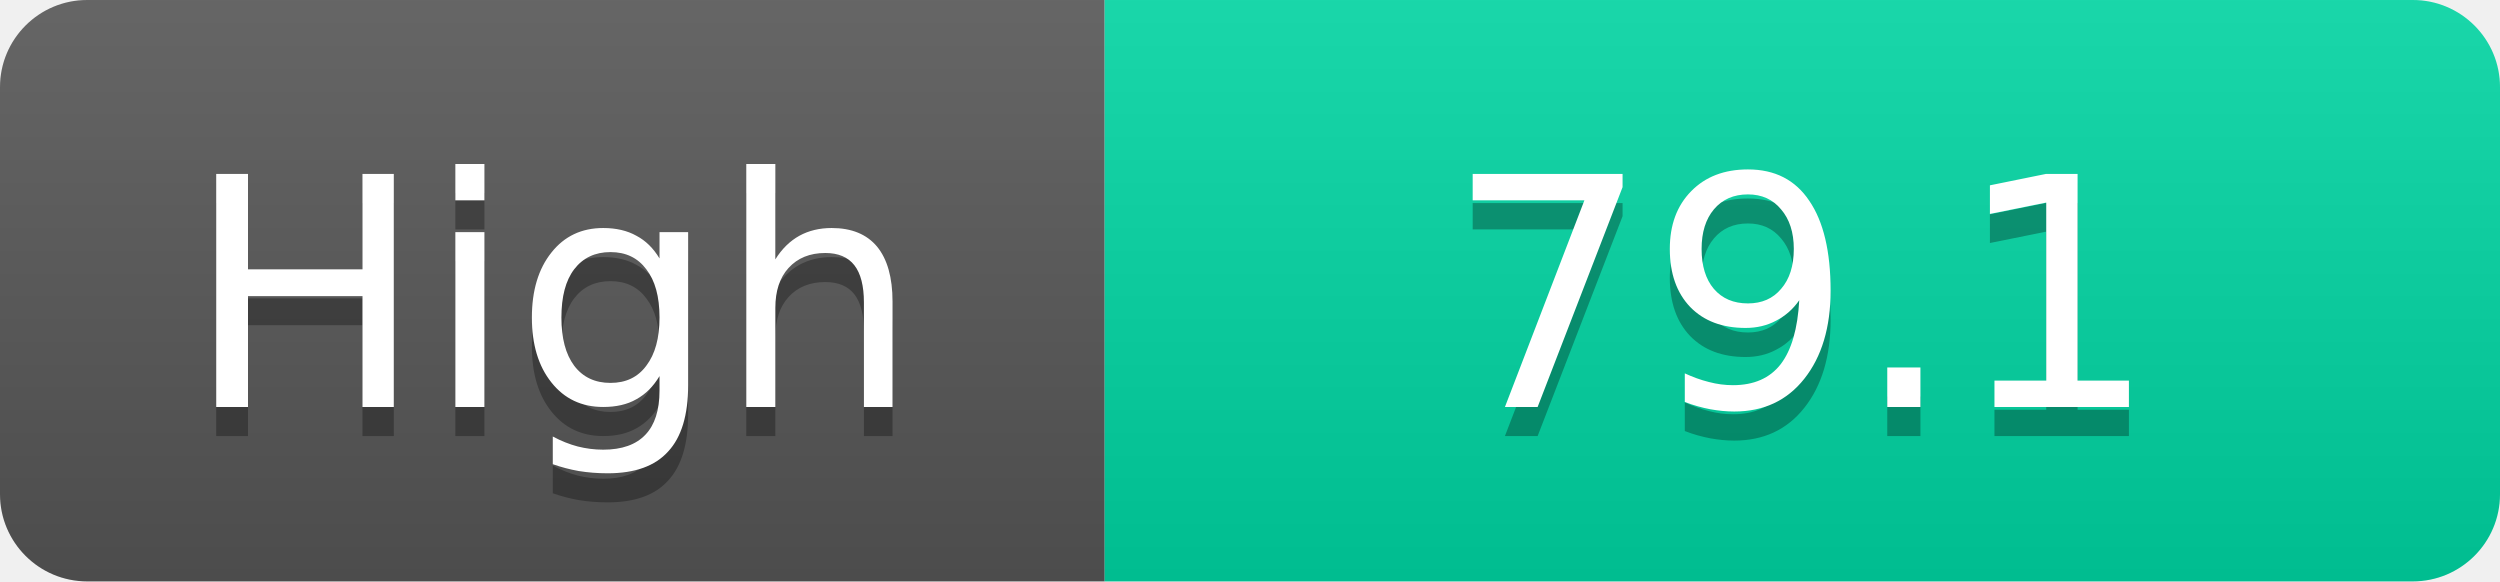
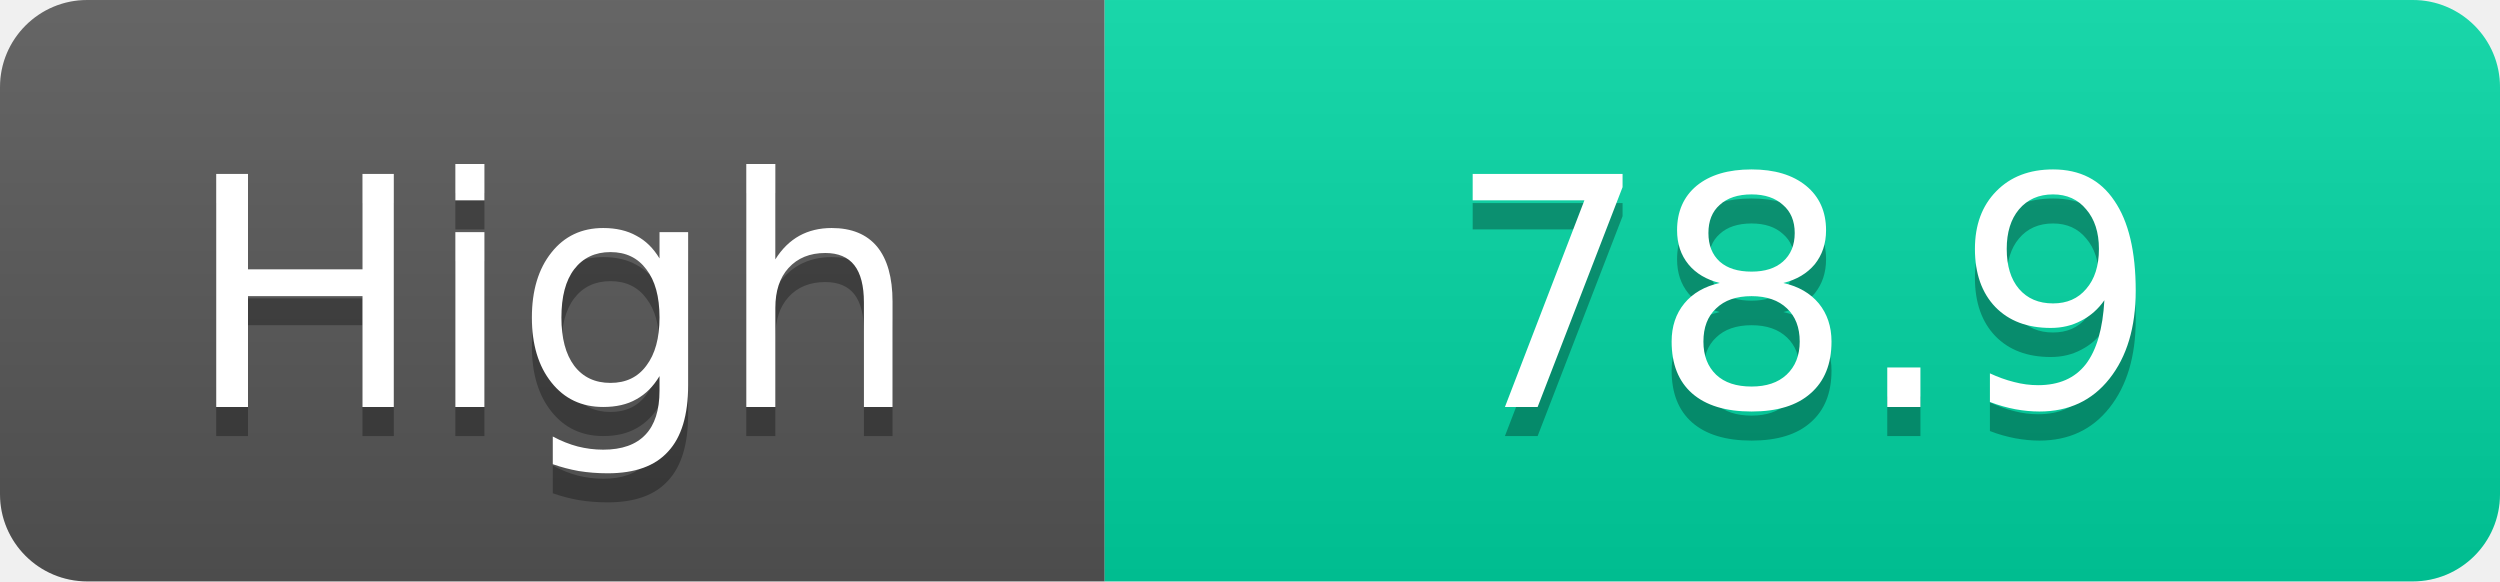
<svg xmlns="http://www.w3.org/2000/svg" width="86" height="20">
  <linearGradient id="s" x2="0" y2="100%">
    <stop offset="0" stop-color="#fff" stop-opacity=".1" />
    <stop offset="1" stop-opacity=".1" />
  </linearGradient>
  <clipPath id="r">
    <rect width="86" height="20" rx="3" fill="#fff" />
  </clipPath>
  <g clip-path="url(#r)">
    <rect width="38" height="20" fill="#555" />
    <rect x="38" width="48" height="20" fill="#00d2a0" />
    <rect width="86" height="20" fill="url(#s)" />
  </g>
  <g fill="#fff" text-anchor="middle" font-family="Verdana,Geneva,DejaVu Sans,sans-serif" text-rendering="geometricPrecision" font-size="11">
    <text x="19.0" y="15" fill="#010101" fill-opacity=".3">High</text>
    <text x="19.0" y="14">High</text>
-     <text x="62.0" y="15" fill="#010101" fill-opacity=".3">79.1</text>
-     <text x="62.0" y="14">79.1</text>
+     <text x="62.0" y="15" fill="#010101" fill-opacity=".3">78.9</text>
+     <text x="62.0" y="14">78.9</text>
  </g>
</svg>
